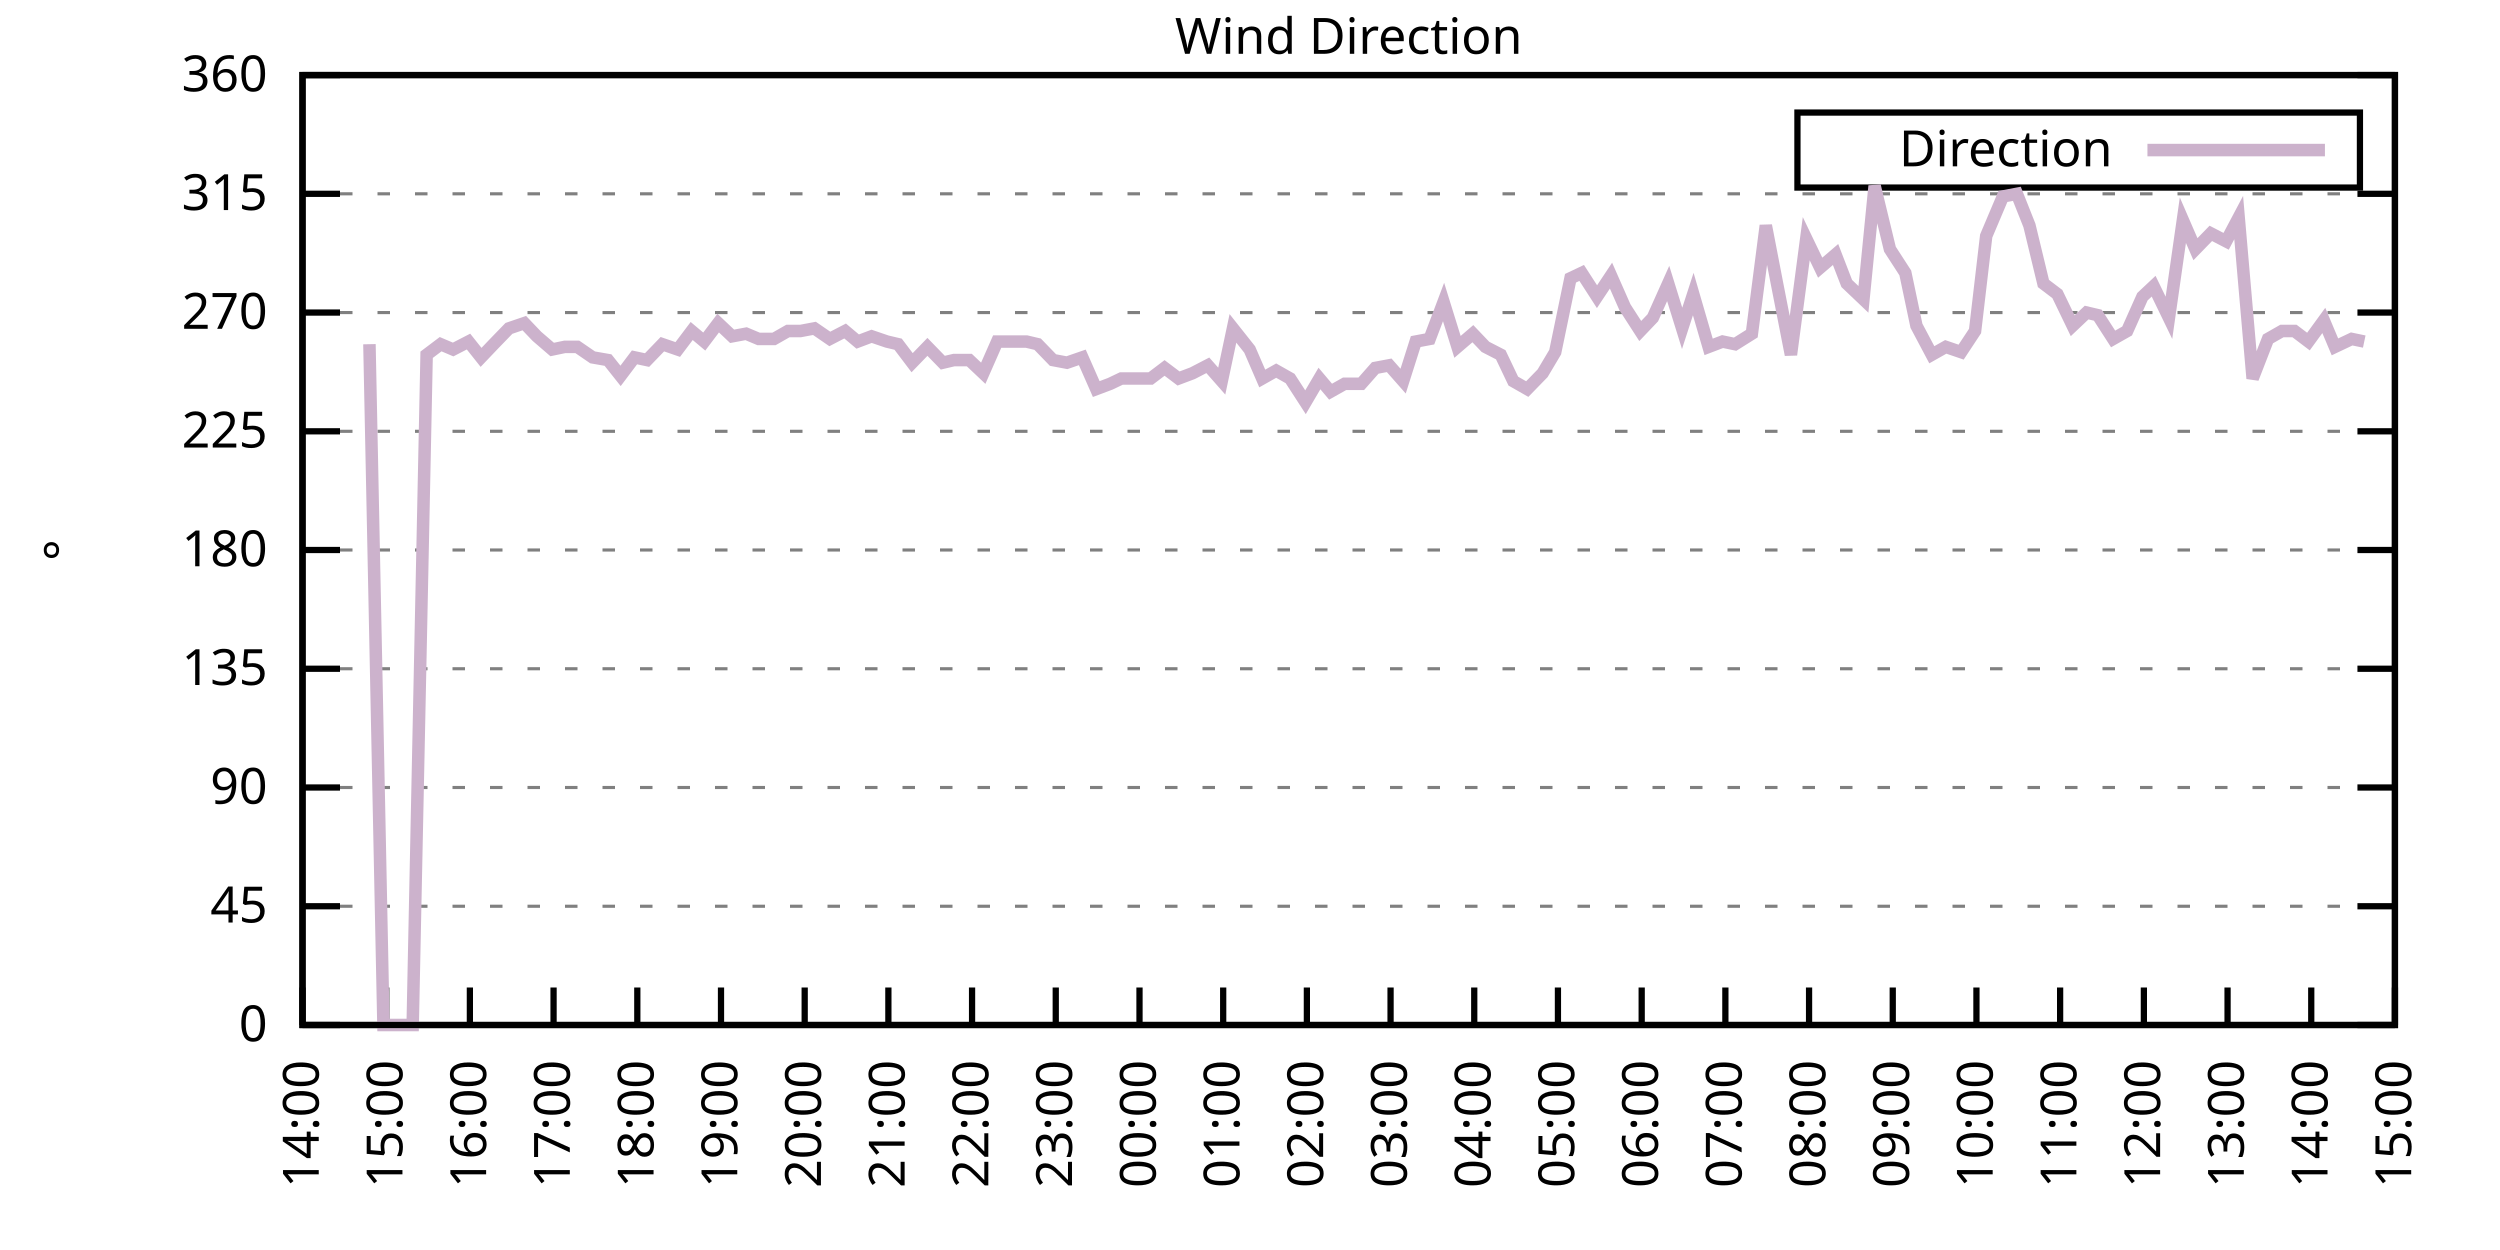
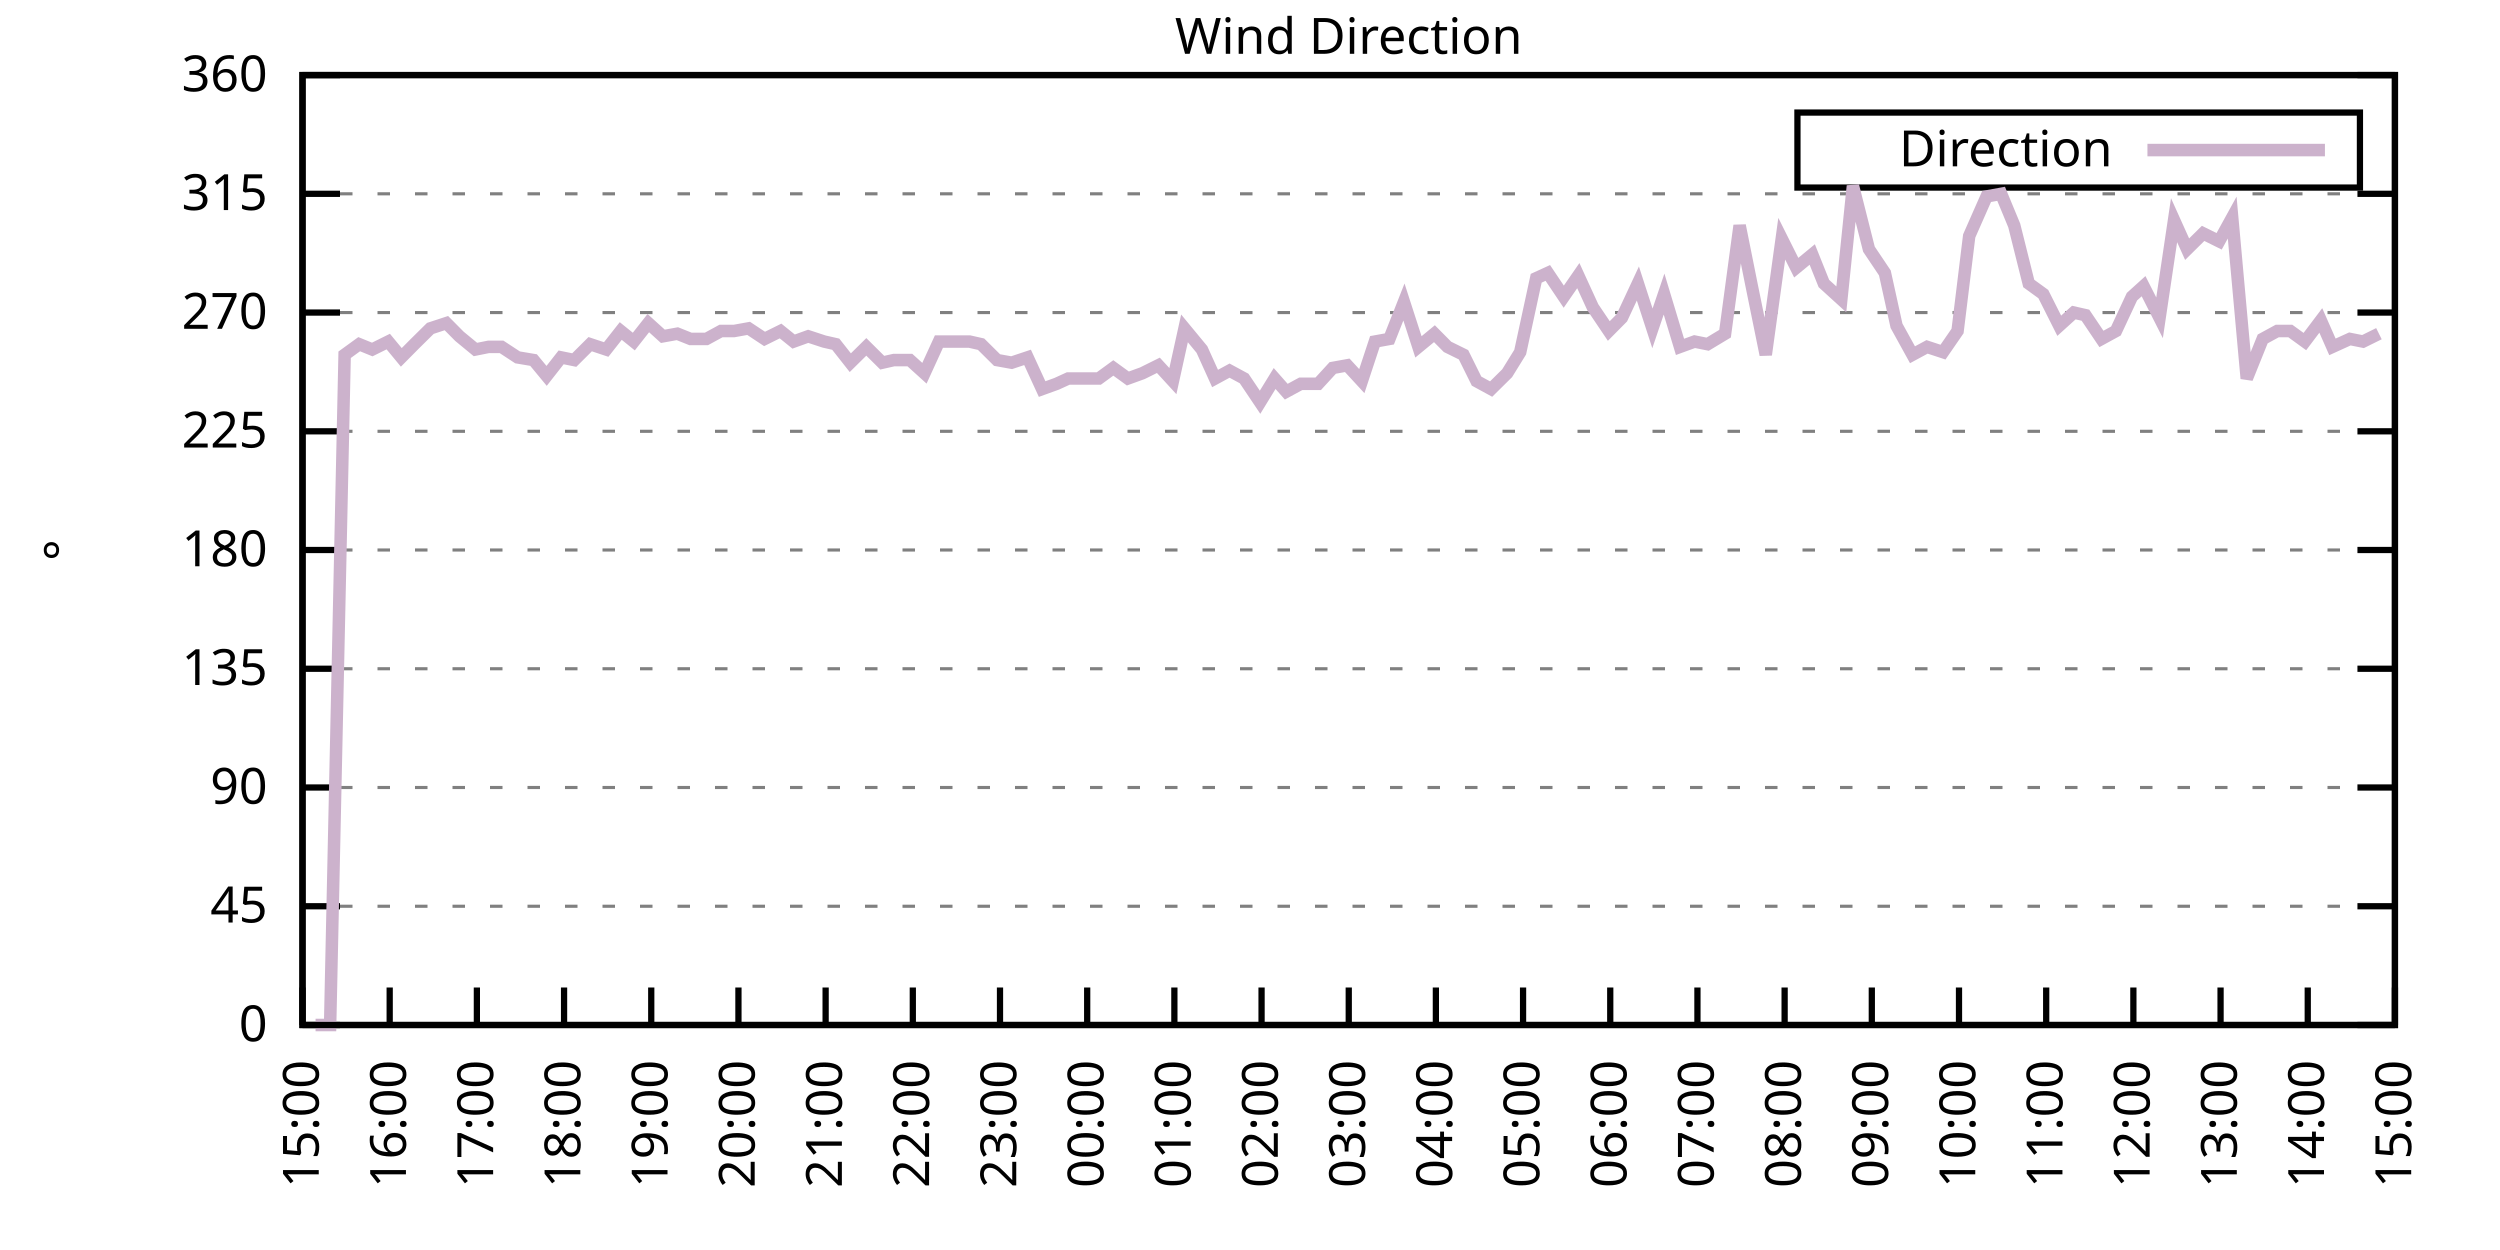
<svg xmlns="http://www.w3.org/2000/svg" xmlns:xlink="http://www.w3.org/1999/xlink" width="400" height="200" viewBox="0 0 400 200">
  <g id="gnuplot_canvas">
    <rect x="0" y="0" width="400" height="200" fill="none" />
    <defs>
      <circle id="gpDot" r="0.5" stroke-width="0.5" stroke="currentColor" />
      <path id="gpPt0" stroke-width="0.333" stroke="currentColor" d="M-1,0 h2 M0,-1 v2" />
      <path id="gpPt1" stroke-width="0.333" stroke="currentColor" d="M-1,-1 L1,1 M1,-1 L-1,1" />
      <path id="gpPt2" stroke-width="0.333" stroke="currentColor" d="M-1,0 L1,0 M0,-1 L0,1 M-1,-1 L1,1 M-1,1 L1,-1" />
      <rect id="gpPt3" stroke-width="0.333" stroke="currentColor" x="-1" y="-1" width="2" height="2" />
      <rect id="gpPt4" stroke-width="0.333" stroke="currentColor" fill="currentColor" x="-1" y="-1" width="2" height="2" />
      <circle id="gpPt5" stroke-width="0.333" stroke="currentColor" cx="0" cy="0" r="1" />
      <use xlink:href="#gpPt5" id="gpPt6" fill="currentColor" stroke="none" />
      <path id="gpPt7" stroke-width="0.333" stroke="currentColor" d="M0,-1.33 L-1.33,0.67 L1.33,0.67 z" />
      <use xlink:href="#gpPt7" id="gpPt8" fill="currentColor" stroke="none" />
      <use xlink:href="#gpPt7" id="gpPt9" stroke="currentColor" transform="rotate(180)" />
      <use xlink:href="#gpPt9" id="gpPt10" fill="currentColor" stroke="none" />
      <use xlink:href="#gpPt3" id="gpPt11" stroke="currentColor" transform="rotate(45)" />
      <use xlink:href="#gpPt11" id="gpPt12" fill="currentColor" stroke="none" />
      <path id="gpPt13" stroke-width="0.333" stroke="currentColor" d="M0,1.330 L1.265,0.411 L0.782,-1.067 L-0.782,-1.076 L-1.265,0.411 z" />
      <use xlink:href="#gpPt13" id="gpPt14" fill="currentColor" stroke="none" />
      <filter id="textbox" filterUnits="objectBoundingBox" x="0" y="0" height="1" width="1">
        <feFlood flood-color="white" flood-opacity="1" result="bgnd" />
        <feComposite in="SourceGraphic" in2="bgnd" operator="atop" />
      </filter>
      <filter id="greybox" filterUnits="objectBoundingBox" x="0" y="0" height="1" width="1">
        <feFlood flood-color="lightgrey" flood-opacity="1" result="grey" />
        <feComposite in="SourceGraphic" in2="grey" operator="atop" />
      </filter>
    </defs>
    <g fill="none" color="white" stroke="currentColor" stroke-width="1.00" stroke-linecap="butt" stroke-linejoin="miter">
</g>
    <g fill="none" color="black" stroke="currentColor" stroke-width="1.00" stroke-linecap="butt" stroke-linejoin="miter">
      <g stroke="none" shape-rendering="crispEdges">
        <polygon fill="rgb(255, 255, 255)" points="48.40,164.00 383.18,164.00 383.18,12.02 48.40,12.02 " />
      </g>
    </g>
    <g fill="none" color="black" stroke="currentColor" stroke-width="1.00" stroke-linecap="butt" stroke-linejoin="miter">
</g>
    <g fill="none" color="black" stroke="black" stroke-width="0.50" stroke-linecap="butt" stroke-linejoin="miter">
</g>
    <g fill="none" color="gray" stroke="currentColor" stroke-width="0.50" stroke-linecap="butt" stroke-linejoin="miter">
      <path stroke="gray" stroke-dasharray="2,4" class="gridline" d="M48.40,164.00 L383.19,164.00  " />
    </g>
    <g fill="none" color="gray" stroke="gray" stroke-width="1.00" stroke-linecap="butt" stroke-linejoin="miter">
</g>
    <g fill="none" color="black" stroke="currentColor" stroke-width="1.00" stroke-linecap="butt" stroke-linejoin="miter">
      <path stroke="black" d="M48.40,164.00 L54.40,164.00 M383.19,164.00 L377.19,164.00  " />
      <g transform="translate(42.80,166.60)" stroke="none" fill="black" font-family="Sans" font-size="8.00" text-anchor="end">
        <text>
          <tspan font-family="Sans"> 0</tspan>
        </text>
      </g>
    </g>
    <g fill="none" color="black" stroke="currentColor" stroke-width="1.00" stroke-linecap="butt" stroke-linejoin="miter">
</g>
    <g fill="none" color="black" stroke="black" stroke-width="0.50" stroke-linecap="butt" stroke-linejoin="miter">
</g>
    <g fill="none" color="gray" stroke="currentColor" stroke-width="0.50" stroke-linecap="butt" stroke-linejoin="miter">
      <path stroke="gray" stroke-dasharray="2,4" class="gridline" d="M48.40,145.00 L383.19,145.00  " />
    </g>
    <g fill="none" color="gray" stroke="gray" stroke-width="1.00" stroke-linecap="butt" stroke-linejoin="miter">
</g>
    <g fill="none" color="black" stroke="currentColor" stroke-width="1.00" stroke-linecap="butt" stroke-linejoin="miter">
      <path stroke="black" d="M48.40,145.00 L54.40,145.00 M383.19,145.00 L377.19,145.00  " />
      <g transform="translate(42.80,147.60)" stroke="none" fill="black" font-family="Sans" font-size="8.00" text-anchor="end">
        <text>
          <tspan font-family="Sans"> 45</tspan>
        </text>
      </g>
    </g>
    <g fill="none" color="black" stroke="currentColor" stroke-width="1.00" stroke-linecap="butt" stroke-linejoin="miter">
</g>
    <g fill="none" color="black" stroke="black" stroke-width="0.50" stroke-linecap="butt" stroke-linejoin="miter">
</g>
    <g fill="none" color="gray" stroke="currentColor" stroke-width="0.50" stroke-linecap="butt" stroke-linejoin="miter">
      <path stroke="gray" stroke-dasharray="2,4" class="gridline" d="M48.40,126.00 L383.19,126.00  " />
    </g>
    <g fill="none" color="gray" stroke="gray" stroke-width="1.00" stroke-linecap="butt" stroke-linejoin="miter">
</g>
    <g fill="none" color="black" stroke="currentColor" stroke-width="1.00" stroke-linecap="butt" stroke-linejoin="miter">
      <path stroke="black" d="M48.40,126.00 L54.40,126.00 M383.19,126.00 L377.19,126.00  " />
      <g transform="translate(42.80,128.60)" stroke="none" fill="black" font-family="Sans" font-size="8.00" text-anchor="end">
        <text>
          <tspan font-family="Sans"> 90</tspan>
        </text>
      </g>
    </g>
    <g fill="none" color="black" stroke="currentColor" stroke-width="1.00" stroke-linecap="butt" stroke-linejoin="miter">
</g>
    <g fill="none" color="black" stroke="black" stroke-width="0.50" stroke-linecap="butt" stroke-linejoin="miter">
</g>
    <g fill="none" color="gray" stroke="currentColor" stroke-width="0.50" stroke-linecap="butt" stroke-linejoin="miter">
      <path stroke="gray" stroke-dasharray="2,4" class="gridline" d="M48.40,107.00 L383.19,107.00  " />
    </g>
    <g fill="none" color="gray" stroke="gray" stroke-width="1.00" stroke-linecap="butt" stroke-linejoin="miter">
</g>
    <g fill="none" color="black" stroke="currentColor" stroke-width="1.00" stroke-linecap="butt" stroke-linejoin="miter">
      <path stroke="black" d="M48.40,107.00 L54.40,107.00 M383.19,107.00 L377.19,107.00  " />
      <g transform="translate(42.80,109.60)" stroke="none" fill="black" font-family="Sans" font-size="8.00" text-anchor="end">
        <text>
          <tspan font-family="Sans"> 135</tspan>
        </text>
      </g>
    </g>
    <g fill="none" color="black" stroke="currentColor" stroke-width="1.00" stroke-linecap="butt" stroke-linejoin="miter">
</g>
    <g fill="none" color="black" stroke="black" stroke-width="0.50" stroke-linecap="butt" stroke-linejoin="miter">
</g>
    <g fill="none" color="gray" stroke="currentColor" stroke-width="0.50" stroke-linecap="butt" stroke-linejoin="miter">
      <path stroke="gray" stroke-dasharray="2,4" class="gridline" d="M48.40,88.00 L383.19,88.00  " />
    </g>
    <g fill="none" color="gray" stroke="gray" stroke-width="1.00" stroke-linecap="butt" stroke-linejoin="miter">
</g>
    <g fill="none" color="black" stroke="currentColor" stroke-width="1.00" stroke-linecap="butt" stroke-linejoin="miter">
      <path stroke="black" d="M48.40,88.00 L54.40,88.00 M383.19,88.00 L377.19,88.00  " />
      <g transform="translate(42.80,90.60)" stroke="none" fill="black" font-family="Sans" font-size="8.00" text-anchor="end">
        <text>
          <tspan font-family="Sans"> 180</tspan>
        </text>
      </g>
    </g>
    <g fill="none" color="black" stroke="currentColor" stroke-width="1.00" stroke-linecap="butt" stroke-linejoin="miter">
</g>
    <g fill="none" color="black" stroke="black" stroke-width="0.50" stroke-linecap="butt" stroke-linejoin="miter">
</g>
    <g fill="none" color="gray" stroke="currentColor" stroke-width="0.50" stroke-linecap="butt" stroke-linejoin="miter">
      <path stroke="gray" stroke-dasharray="2,4" class="gridline" d="M48.40,69.01 L383.19,69.01  " />
    </g>
    <g fill="none" color="gray" stroke="gray" stroke-width="1.00" stroke-linecap="butt" stroke-linejoin="miter">
</g>
    <g fill="none" color="black" stroke="currentColor" stroke-width="1.00" stroke-linecap="butt" stroke-linejoin="miter">
      <path stroke="black" d="M48.40,69.01 L54.40,69.01 M383.19,69.01 L377.19,69.01  " />
      <g transform="translate(42.80,71.61)" stroke="none" fill="black" font-family="Sans" font-size="8.00" text-anchor="end">
        <text>
          <tspan font-family="Sans"> 225</tspan>
        </text>
      </g>
    </g>
    <g fill="none" color="black" stroke="currentColor" stroke-width="1.00" stroke-linecap="butt" stroke-linejoin="miter">
</g>
    <g fill="none" color="black" stroke="black" stroke-width="0.50" stroke-linecap="butt" stroke-linejoin="miter">
</g>
    <g fill="none" color="gray" stroke="currentColor" stroke-width="0.50" stroke-linecap="butt" stroke-linejoin="miter">
      <path stroke="gray" stroke-dasharray="2,4" class="gridline" d="M48.40,50.01 L383.19,50.01  " />
    </g>
    <g fill="none" color="gray" stroke="gray" stroke-width="1.00" stroke-linecap="butt" stroke-linejoin="miter">
</g>
    <g fill="none" color="black" stroke="currentColor" stroke-width="1.00" stroke-linecap="butt" stroke-linejoin="miter">
      <path stroke="black" d="M48.40,50.01 L54.40,50.01 M383.19,50.01 L377.19,50.01  " />
      <g transform="translate(42.80,52.61)" stroke="none" fill="black" font-family="Sans" font-size="8.00" text-anchor="end">
        <text>
          <tspan font-family="Sans"> 270</tspan>
        </text>
      </g>
    </g>
    <g fill="none" color="black" stroke="currentColor" stroke-width="1.00" stroke-linecap="butt" stroke-linejoin="miter">
</g>
    <g fill="none" color="black" stroke="black" stroke-width="0.50" stroke-linecap="butt" stroke-linejoin="miter">
</g>
    <g fill="none" color="gray" stroke="currentColor" stroke-width="0.50" stroke-linecap="butt" stroke-linejoin="miter">
      <path stroke="gray" stroke-dasharray="2,4" class="gridline" d="M48.40,31.01 L383.19,31.01  " />
    </g>
    <g fill="none" color="gray" stroke="gray" stroke-width="1.00" stroke-linecap="butt" stroke-linejoin="miter">
</g>
    <g fill="none" color="black" stroke="currentColor" stroke-width="1.00" stroke-linecap="butt" stroke-linejoin="miter">
      <path stroke="black" d="M48.40,31.01 L54.40,31.01 M383.19,31.01 L377.19,31.01  " />
      <g transform="translate(42.80,33.61)" stroke="none" fill="black" font-family="Sans" font-size="8.00" text-anchor="end">
        <text>
          <tspan font-family="Sans"> 315</tspan>
        </text>
      </g>
    </g>
    <g fill="none" color="black" stroke="currentColor" stroke-width="1.00" stroke-linecap="butt" stroke-linejoin="miter">
</g>
    <g fill="none" color="black" stroke="black" stroke-width="0.50" stroke-linecap="butt" stroke-linejoin="miter">
</g>
    <g fill="none" color="gray" stroke="currentColor" stroke-width="0.50" stroke-linecap="butt" stroke-linejoin="miter">
      <path stroke="gray" stroke-dasharray="2,4" class="gridline" d="M48.40,12.01 L383.19,12.01  " />
    </g>
    <g fill="none" color="gray" stroke="gray" stroke-width="1.00" stroke-linecap="butt" stroke-linejoin="miter">
</g>
    <g fill="none" color="black" stroke="currentColor" stroke-width="1.00" stroke-linecap="butt" stroke-linejoin="miter">
      <path stroke="black" d="M48.40,12.01 L54.40,12.01 M383.19,12.01 L377.19,12.01  " />
      <g transform="translate(42.80,14.61)" stroke="none" fill="black" font-family="Sans" font-size="8.00" text-anchor="end">
        <text>
          <tspan font-family="Sans"> 360</tspan>
        </text>
      </g>
    </g>
    <g fill="none" color="black" stroke="currentColor" stroke-width="1.00" stroke-linecap="butt" stroke-linejoin="miter">
      <path stroke="black" d="M48.40,164.00 L48.40,158.00  " />
      <g transform="translate(51.00,169.60) rotate(270.00)" stroke="none" fill="black" font-family="Sans" font-size="8.00" text-anchor="end">
        <text>
-           <tspan font-family="Sans">14:00</tspan>
-         </text>
-       </g>
-     </g>
-     <g fill="none" color="black" stroke="currentColor" stroke-width="1.00" stroke-linecap="butt" stroke-linejoin="miter">
-       <path stroke="black" d="M61.79,164.00 L61.79,158.00  " />
-       <g transform="translate(64.39,169.60) rotate(270.00)" stroke="none" fill="black" font-family="Sans" font-size="8.00" text-anchor="end">
-         <text>
          <tspan font-family="Sans">15:00</tspan>
        </text>
      </g>
    </g>
    <g fill="none" color="black" stroke="currentColor" stroke-width="1.00" stroke-linecap="butt" stroke-linejoin="miter">
-       <path stroke="black" d="M75.18,164.00 L75.18,158.00  " />
-       <g transform="translate(77.78,169.60) rotate(270.00)" stroke="none" fill="black" font-family="Sans" font-size="8.00" text-anchor="end">
+       <path stroke="black" d="M62.35,164.00 L62.35,158.00  " />
+       <g transform="translate(64.95,169.60) rotate(270.00)" stroke="none" fill="black" font-family="Sans" font-size="8.00" text-anchor="end">
        <text>
          <tspan font-family="Sans">16:00</tspan>
        </text>
      </g>
    </g>
    <g fill="none" color="black" stroke="currentColor" stroke-width="1.00" stroke-linecap="butt" stroke-linejoin="miter">
-       <path stroke="black" d="M88.57,164.00 L88.57,158.00  " />
-       <g transform="translate(91.17,169.60) rotate(270.00)" stroke="none" fill="black" font-family="Sans" font-size="8.00" text-anchor="end">
+       <path stroke="black" d="M76.30,164.00 L76.30,158.00  " />
+       <g transform="translate(78.90,169.60) rotate(270.00)" stroke="none" fill="black" font-family="Sans" font-size="8.00" text-anchor="end">
        <text>
          <tspan font-family="Sans">17:00</tspan>
        </text>
      </g>
    </g>
    <g fill="none" color="black" stroke="currentColor" stroke-width="1.00" stroke-linecap="butt" stroke-linejoin="miter">
-       <path stroke="black" d="M101.97,164.00 L101.97,158.00  " />
-       <g transform="translate(104.57,169.60) rotate(270.00)" stroke="none" fill="black" font-family="Sans" font-size="8.00" text-anchor="end">
+       <path stroke="black" d="M90.25,164.00 L90.25,158.00  " />
+       <g transform="translate(92.85,169.60) rotate(270.00)" stroke="none" fill="black" font-family="Sans" font-size="8.00" text-anchor="end">
        <text>
          <tspan font-family="Sans">18:00</tspan>
        </text>
      </g>
    </g>
    <g fill="none" color="black" stroke="currentColor" stroke-width="1.00" stroke-linecap="butt" stroke-linejoin="miter">
-       <path stroke="black" d="M115.36,164.00 L115.36,158.00  " />
-       <g transform="translate(117.96,169.60) rotate(270.00)" stroke="none" fill="black" font-family="Sans" font-size="8.00" text-anchor="end">
+       <path stroke="black" d="M104.20,164.00 L104.20,158.00  " />
+       <g transform="translate(106.80,169.60) rotate(270.00)" stroke="none" fill="black" font-family="Sans" font-size="8.00" text-anchor="end">
        <text>
          <tspan font-family="Sans">19:00</tspan>
        </text>
      </g>
    </g>
    <g fill="none" color="black" stroke="currentColor" stroke-width="1.00" stroke-linecap="butt" stroke-linejoin="miter">
-       <path stroke="black" d="M128.75,164.00 L128.75,158.00  " />
-       <g transform="translate(131.35,169.60) rotate(270.00)" stroke="none" fill="black" font-family="Sans" font-size="8.00" text-anchor="end">
+       <path stroke="black" d="M118.15,164.00 L118.15,158.00  " />
+       <g transform="translate(120.75,169.60) rotate(270.00)" stroke="none" fill="black" font-family="Sans" font-size="8.00" text-anchor="end">
        <text>
          <tspan font-family="Sans">20:00</tspan>
        </text>
      </g>
    </g>
    <g fill="none" color="black" stroke="currentColor" stroke-width="1.00" stroke-linecap="butt" stroke-linejoin="miter">
-       <path stroke="black" d="M142.14,164.00 L142.14,158.00  " />
-       <g transform="translate(144.74,169.60) rotate(270.00)" stroke="none" fill="black" font-family="Sans" font-size="8.00" text-anchor="end">
+       <path stroke="black" d="M132.10,164.00 L132.10,158.00  " />
+       <g transform="translate(134.70,169.60) rotate(270.00)" stroke="none" fill="black" font-family="Sans" font-size="8.00" text-anchor="end">
        <text>
          <tspan font-family="Sans">21:00</tspan>
        </text>
      </g>
    </g>
    <g fill="none" color="black" stroke="currentColor" stroke-width="1.00" stroke-linecap="butt" stroke-linejoin="miter">
-       <path stroke="black" d="M155.53,164.00 L155.53,158.00  " />
-       <g transform="translate(158.13,169.60) rotate(270.00)" stroke="none" fill="black" font-family="Sans" font-size="8.00" text-anchor="end">
+       <path stroke="black" d="M146.05,164.00 L146.05,158.00  " />
+       <g transform="translate(148.65,169.60) rotate(270.00)" stroke="none" fill="black" font-family="Sans" font-size="8.00" text-anchor="end">
        <text>
          <tspan font-family="Sans">22:00</tspan>
        </text>
      </g>
    </g>
    <g fill="none" color="black" stroke="currentColor" stroke-width="1.00" stroke-linecap="butt" stroke-linejoin="miter">
-       <path stroke="black" d="M168.92,164.00 L168.92,158.00  " />
-       <g transform="translate(171.52,169.60) rotate(270.00)" stroke="none" fill="black" font-family="Sans" font-size="8.00" text-anchor="end">
+       <path stroke="black" d="M160.00,164.00 L160.00,158.00  " />
+       <g transform="translate(162.60,169.60) rotate(270.00)" stroke="none" fill="black" font-family="Sans" font-size="8.00" text-anchor="end">
        <text>
          <tspan font-family="Sans">23:00</tspan>
        </text>
      </g>
    </g>
    <g fill="none" color="black" stroke="currentColor" stroke-width="1.00" stroke-linecap="butt" stroke-linejoin="miter">
-       <path stroke="black" d="M182.32,164.00 L182.32,158.00  " />
-       <g transform="translate(184.92,169.60) rotate(270.00)" stroke="none" fill="black" font-family="Sans" font-size="8.00" text-anchor="end">
+       <path stroke="black" d="M173.95,164.00 L173.95,158.00  " />
+       <g transform="translate(176.55,169.60) rotate(270.00)" stroke="none" fill="black" font-family="Sans" font-size="8.00" text-anchor="end">
        <text>
          <tspan font-family="Sans">00:00</tspan>
        </text>
      </g>
    </g>
    <g fill="none" color="black" stroke="currentColor" stroke-width="1.00" stroke-linecap="butt" stroke-linejoin="miter">
-       <path stroke="black" d="M195.71,164.00 L195.71,158.00  " />
-       <g transform="translate(198.31,169.60) rotate(270.00)" stroke="none" fill="black" font-family="Sans" font-size="8.00" text-anchor="end">
+       <path stroke="black" d="M187.90,164.00 L187.90,158.00  " />
+       <g transform="translate(190.50,169.60) rotate(270.00)" stroke="none" fill="black" font-family="Sans" font-size="8.00" text-anchor="end">
        <text>
          <tspan font-family="Sans">01:00</tspan>
        </text>
      </g>
    </g>
    <g fill="none" color="black" stroke="currentColor" stroke-width="1.00" stroke-linecap="butt" stroke-linejoin="miter">
-       <path stroke="black" d="M209.10,164.00 L209.10,158.00  " />
-       <g transform="translate(211.70,169.60) rotate(270.00)" stroke="none" fill="black" font-family="Sans" font-size="8.00" text-anchor="end">
+       <path stroke="black" d="M201.85,164.00 L201.85,158.00  " />
+       <g transform="translate(204.45,169.60) rotate(270.00)" stroke="none" fill="black" font-family="Sans" font-size="8.00" text-anchor="end">
        <text>
          <tspan font-family="Sans">02:00</tspan>
        </text>
      </g>
    </g>
    <g fill="none" color="black" stroke="currentColor" stroke-width="1.00" stroke-linecap="butt" stroke-linejoin="miter">
-       <path stroke="black" d="M222.49,164.00 L222.49,158.00  " />
-       <g transform="translate(225.09,169.60) rotate(270.00)" stroke="none" fill="black" font-family="Sans" font-size="8.00" text-anchor="end">
+       <path stroke="black" d="M215.80,164.00 L215.80,158.00  " />
+       <g transform="translate(218.40,169.60) rotate(270.00)" stroke="none" fill="black" font-family="Sans" font-size="8.00" text-anchor="end">
        <text>
          <tspan font-family="Sans">03:00</tspan>
        </text>
      </g>
    </g>
    <g fill="none" color="black" stroke="currentColor" stroke-width="1.00" stroke-linecap="butt" stroke-linejoin="miter">
-       <path stroke="black" d="M235.88,164.00 L235.88,158.00  " />
-       <g transform="translate(238.48,169.60) rotate(270.00)" stroke="none" fill="black" font-family="Sans" font-size="8.00" text-anchor="end">
+       <path stroke="black" d="M229.74,164.00 L229.74,158.00  " />
+       <g transform="translate(232.34,169.60) rotate(270.00)" stroke="none" fill="black" font-family="Sans" font-size="8.00" text-anchor="end">
        <text>
          <tspan font-family="Sans">04:00</tspan>
        </text>
      </g>
    </g>
    <g fill="none" color="black" stroke="currentColor" stroke-width="1.00" stroke-linecap="butt" stroke-linejoin="miter">
-       <path stroke="black" d="M249.27,164.00 L249.27,158.00  " />
-       <g transform="translate(251.87,169.60) rotate(270.00)" stroke="none" fill="black" font-family="Sans" font-size="8.00" text-anchor="end">
+       <path stroke="black" d="M243.69,164.00 L243.69,158.00  " />
+       <g transform="translate(246.29,169.60) rotate(270.00)" stroke="none" fill="black" font-family="Sans" font-size="8.00" text-anchor="end">
        <text>
          <tspan font-family="Sans">05:00</tspan>
        </text>
      </g>
    </g>
    <g fill="none" color="black" stroke="currentColor" stroke-width="1.00" stroke-linecap="butt" stroke-linejoin="miter">
-       <path stroke="black" d="M262.67,164.00 L262.67,158.00  " />
-       <g transform="translate(265.27,169.60) rotate(270.00)" stroke="none" fill="black" font-family="Sans" font-size="8.00" text-anchor="end">
+       <path stroke="black" d="M257.64,164.00 L257.64,158.00  " />
+       <g transform="translate(260.24,169.60) rotate(270.00)" stroke="none" fill="black" font-family="Sans" font-size="8.00" text-anchor="end">
        <text>
          <tspan font-family="Sans">06:00</tspan>
        </text>
      </g>
    </g>
    <g fill="none" color="black" stroke="currentColor" stroke-width="1.00" stroke-linecap="butt" stroke-linejoin="miter">
-       <path stroke="black" d="M276.06,164.00 L276.06,158.00  " />
-       <g transform="translate(278.66,169.60) rotate(270.00)" stroke="none" fill="black" font-family="Sans" font-size="8.00" text-anchor="end">
+       <path stroke="black" d="M271.59,164.00 L271.59,158.00  " />
+       <g transform="translate(274.19,169.60) rotate(270.00)" stroke="none" fill="black" font-family="Sans" font-size="8.00" text-anchor="end">
        <text>
          <tspan font-family="Sans">07:00</tspan>
        </text>
      </g>
    </g>
    <g fill="none" color="black" stroke="currentColor" stroke-width="1.00" stroke-linecap="butt" stroke-linejoin="miter">
-       <path stroke="black" d="M289.45,164.00 L289.45,158.00  " />
-       <g transform="translate(292.05,169.60) rotate(270.00)" stroke="none" fill="black" font-family="Sans" font-size="8.00" text-anchor="end">
+       <path stroke="black" d="M285.54,164.00 L285.54,158.00  " />
+       <g transform="translate(288.14,169.60) rotate(270.00)" stroke="none" fill="black" font-family="Sans" font-size="8.00" text-anchor="end">
        <text>
          <tspan font-family="Sans">08:00</tspan>
        </text>
      </g>
    </g>
    <g fill="none" color="black" stroke="currentColor" stroke-width="1.00" stroke-linecap="butt" stroke-linejoin="miter">
-       <path stroke="black" d="M302.84,164.00 L302.84,158.00  " />
-       <g transform="translate(305.44,169.60) rotate(270.00)" stroke="none" fill="black" font-family="Sans" font-size="8.00" text-anchor="end">
+       <path stroke="black" d="M299.49,164.00 L299.49,158.00  " />
+       <g transform="translate(302.09,169.60) rotate(270.00)" stroke="none" fill="black" font-family="Sans" font-size="8.00" text-anchor="end">
        <text>
          <tspan font-family="Sans">09:00</tspan>
        </text>
      </g>
    </g>
    <g fill="none" color="black" stroke="currentColor" stroke-width="1.00" stroke-linecap="butt" stroke-linejoin="miter">
-       <path stroke="black" d="M316.23,164.00 L316.23,158.00  " />
-       <g transform="translate(318.83,169.60) rotate(270.00)" stroke="none" fill="black" font-family="Sans" font-size="8.00" text-anchor="end">
+       <path stroke="black" d="M313.44,164.00 L313.44,158.00  " />
+       <g transform="translate(316.04,169.60) rotate(270.00)" stroke="none" fill="black" font-family="Sans" font-size="8.00" text-anchor="end">
        <text>
          <tspan font-family="Sans">10:00</tspan>
        </text>
      </g>
    </g>
    <g fill="none" color="black" stroke="currentColor" stroke-width="1.00" stroke-linecap="butt" stroke-linejoin="miter">
-       <path stroke="black" d="M329.62,164.00 L329.62,158.00  " />
-       <g transform="translate(332.22,169.60) rotate(270.00)" stroke="none" fill="black" font-family="Sans" font-size="8.00" text-anchor="end">
+       <path stroke="black" d="M327.39,164.00 L327.39,158.00  " />
+       <g transform="translate(329.99,169.60) rotate(270.00)" stroke="none" fill="black" font-family="Sans" font-size="8.00" text-anchor="end">
        <text>
          <tspan font-family="Sans">11:00</tspan>
        </text>
      </g>
    </g>
    <g fill="none" color="black" stroke="currentColor" stroke-width="1.00" stroke-linecap="butt" stroke-linejoin="miter">
-       <path stroke="black" d="M343.02,164.00 L343.02,158.00  " />
-       <g transform="translate(345.62,169.60) rotate(270.00)" stroke="none" fill="black" font-family="Sans" font-size="8.00" text-anchor="end">
+       <path stroke="black" d="M341.34,164.00 L341.34,158.00  " />
+       <g transform="translate(343.94,169.60) rotate(270.00)" stroke="none" fill="black" font-family="Sans" font-size="8.00" text-anchor="end">
        <text>
          <tspan font-family="Sans">12:00</tspan>
        </text>
      </g>
    </g>
    <g fill="none" color="black" stroke="currentColor" stroke-width="1.00" stroke-linecap="butt" stroke-linejoin="miter">
-       <path stroke="black" d="M356.41,164.00 L356.41,158.00  " />
-       <g transform="translate(359.01,169.60) rotate(270.00)" stroke="none" fill="black" font-family="Sans" font-size="8.00" text-anchor="end">
+       <path stroke="black" d="M355.29,164.00 L355.29,158.00  " />
+       <g transform="translate(357.89,169.60) rotate(270.00)" stroke="none" fill="black" font-family="Sans" font-size="8.00" text-anchor="end">
        <text>
          <tspan font-family="Sans">13:00</tspan>
        </text>
      </g>
    </g>
    <g fill="none" color="black" stroke="currentColor" stroke-width="1.00" stroke-linecap="butt" stroke-linejoin="miter">
-       <path stroke="black" d="M369.80,164.00 L369.80,158.00  " />
-       <g transform="translate(372.40,169.60) rotate(270.00)" stroke="none" fill="black" font-family="Sans" font-size="8.00" text-anchor="end">
+       <path stroke="black" d="M369.24,164.00 L369.24,158.00  " />
+       <g transform="translate(371.84,169.60) rotate(270.00)" stroke="none" fill="black" font-family="Sans" font-size="8.00" text-anchor="end">
        <text>
          <tspan font-family="Sans">14:00</tspan>
        </text>
      </g>
    </g>
    <g fill="none" color="black" stroke="currentColor" stroke-width="1.00" stroke-linecap="butt" stroke-linejoin="miter">
      <path stroke="black" d="M383.19,164.00 L383.19,158.00  " />
      <g transform="translate(385.79,169.60) rotate(270.00)" stroke="none" fill="black" font-family="Sans" font-size="8.00" text-anchor="end">
        <text>
          <tspan font-family="Sans">15:00</tspan>
        </text>
      </g>
    </g>
    <g fill="none" color="black" stroke="currentColor" stroke-width="1.00" stroke-linecap="butt" stroke-linejoin="miter">
</g>
    <g fill="none" color="black" stroke="currentColor" stroke-width="1.00" stroke-linecap="butt" stroke-linejoin="miter">
      <path stroke="black" d="M48.40,12.01 L48.40,164.00 L383.19,164.00 L383.19,12.01 L48.40,12.01 Z  " />
    </g>
    <g fill="none" color="black" stroke="currentColor" stroke-width="1.00" stroke-linecap="butt" stroke-linejoin="miter">
</g>
    <g fill="none" color="black" stroke="currentColor" stroke-width="1.00" stroke-linecap="butt" stroke-linejoin="miter">
      <path stroke="black" d="M287.59,30.01 L287.59,18.01 L377.59,18.01 L377.59,30.01 L287.59,30.01 Z  " />
    </g>
    <g id="Wind_direction_plot_1">
      <g fill="none" color="white" stroke="black" stroke-width="2.00" stroke-linecap="butt" stroke-linejoin="miter">
</g>
      <g fill="none" color="black" stroke="currentColor" stroke-width="2.00" stroke-linecap="butt" stroke-linejoin="miter">
        <g transform="translate(337.99,26.61)" stroke="none" fill="black" font-family="Sans" font-size="8.00" text-anchor="end">
          <text>
            <tspan font-family="Sans">Direction</tspan>
          </text>
        </g>
      </g>
      <g fill="none" color="black" stroke="currentColor" stroke-width="2.00" stroke-linecap="butt" stroke-linejoin="miter">
-         <path stroke="rgb(204, 178, 204)" d="M343.59,24.01 L371.99,24.01 M59.11,55.07 L61.35,164.00 L63.80,164.00 L66.03,164.00 L68.26,56.76 L70.50,55.07   L72.50,55.92 L74.96,54.65 L76.97,57.18 L78.98,55.07 L81.43,52.54 L83.89,51.70 L85.90,53.81 L88.35,55.92   L90.36,55.50 L92.37,55.50 L94.82,57.18 L97.28,57.61 L99.29,60.14 L101.52,57.18 L103.53,57.61 L105.98,55.07   L108.44,55.92 L110.67,52.96 L112.68,54.65 L114.91,51.70 L117.14,53.81 L119.38,53.39 L121.38,54.23 L123.84,54.23   L126.07,52.96 L128.08,52.96 L130.31,52.54 L132.77,54.23 L135.22,52.96 L137.23,54.65 L139.46,53.81 L141.92,54.65   L143.70,55.07 L145.94,58.03 L148.39,55.50 L150.85,58.03 L152.63,57.61 L155.09,57.61 L157.32,59.72 L159.55,54.65   L161.78,54.65 L164.24,54.65 L166.02,55.07 L168.48,57.61 L170.71,58.03 L173.17,57.18 L175.40,62.25 L177.63,61.41   L179.41,60.56 L184.10,60.56 L186.33,58.87 L188.57,60.56 L190.80,59.72 L193.25,58.45 L195.48,60.98 L197.27,52.54   L199.95,55.92 L201.96,60.56 L204.19,59.30 L206.42,60.56 L208.88,64.36 L211.11,60.56 L212.89,62.67 L215.13,61.41   L217.80,61.41 L220.04,58.87 L222.27,58.45 L224.50,60.98 L226.51,54.65 L228.74,54.23 L230.97,48.32 L233.20,55.50   L235.66,53.39 L237.67,55.50 L240.12,56.76 L242.13,60.98 L244.36,62.25 L246.82,59.72 L248.83,56.34 L251.28,44.52   L253.07,43.67 L255.52,47.47 L257.76,44.10 L259.99,49.16 L262.44,52.96 L264.45,50.85 L266.91,45.36 L269.14,52.54   L270.92,47.05 L273.38,55.50 L275.61,54.65 L277.62,55.07 L280.30,53.39 L282.53,36.08 L284.32,45.36 L286.55,56.76   L289.00,38.19 L291.23,42.83 L293.69,40.72 L295.48,45.36 L298.15,47.90 L299.94,29.74 L302.39,39.87 L304.85,43.67   L306.63,52.12 L309.09,56.76 L311.32,55.50 L313.78,56.34 L316.01,52.96 L317.79,37.76 L320.47,31.43 L322.70,31.01   L324.71,36.08 L326.95,45.36 L329.18,47.05 L331.63,52.12 L333.86,50.01 L335.65,50.43 L338.10,54.23 L340.34,52.96   L342.79,47.47 L344.58,45.79 L347.03,50.85 L349.26,35.23 L351.27,39.87 L353.73,37.34 L356.18,38.61 L358.19,34.81   L360.42,60.56 L362.88,54.23 L365.11,52.96 L367.12,52.96 L369.35,54.65 L371.81,51.27 L373.59,55.50 L376.27,54.23   L378.28,54.65  " />
+         <path stroke="rgb(204, 178, 204)" d="M343.59,24.01 L371.99,24.01 M50.49,164.00 L52.82,164.00 L55.14,56.76 L57.47,55.07 L59.56,55.92 L62.12,54.65   L64.21,57.18 L66.30,55.07 L68.86,52.54 L71.42,51.70 L73.51,53.81 L76.07,55.92 L78.16,55.50 L80.25,55.50   L82.81,57.18 L85.37,57.61 L87.46,60.14 L89.78,57.18 L91.88,57.61 L94.43,55.07 L96.99,55.92 L99.32,52.96   L101.41,54.65 L103.73,51.70 L106.06,53.81 L108.38,53.39 L110.48,54.23 L113.03,54.23 L115.36,52.96 L117.45,52.96   L119.78,52.54 L122.33,54.23 L124.89,52.96 L126.98,54.65 L129.31,53.81 L131.87,54.65 L133.72,55.07 L136.05,58.03   L138.61,55.50 L141.16,58.03 L143.02,57.61 L145.58,57.61 L147.91,59.72 L150.23,54.65 L152.56,54.65 L155.11,54.65   L156.97,55.07 L159.53,57.61 L161.86,58.03 L164.41,57.18 L166.74,62.25 L169.06,61.41 L170.92,60.56 L175.81,60.56   L178.13,58.87 L180.46,60.56 L182.78,59.72 L185.34,58.45 L187.66,60.98 L189.52,52.54 L192.31,55.92 L194.41,60.56   L196.73,59.30 L199.06,60.56 L201.61,64.36 L203.94,60.56 L205.80,62.67 L208.12,61.41 L210.91,61.41 L213.24,58.87   L215.56,58.45 L217.89,60.98 L219.98,54.65 L222.30,54.23 L224.63,48.32 L226.95,55.50 L229.51,53.39 L231.60,55.50   L234.16,56.76 L236.25,60.98 L238.58,62.25 L241.14,59.72 L243.23,56.34 L245.79,44.52 L247.65,43.67 L250.20,47.47   L252.53,44.10 L254.85,49.16 L257.41,52.96 L259.50,50.85 L262.06,45.36 L264.39,52.54 L266.25,47.05 L268.80,55.50   L271.13,54.65 L273.22,55.07 L276.01,53.39 L278.34,36.08 L280.20,45.36 L282.52,56.76 L285.08,38.19 L287.40,42.83   L289.96,40.72 L291.82,45.36 L294.61,47.90 L296.47,29.74 L299.03,39.87 L301.58,43.67 L303.44,52.12 L306.00,56.76   L308.33,55.50 L310.88,56.34 L313.21,52.96 L315.07,37.76 L317.86,31.43 L320.18,31.01 L322.28,36.08 L324.60,45.36   L326.93,47.05 L329.48,52.12 L331.81,50.01 L333.67,50.43 L336.23,54.23 L338.55,52.96 L341.11,47.47 L342.97,45.79   L345.53,50.85 L347.85,35.23 L349.94,39.87 L352.50,37.34 L355.06,38.61 L357.15,34.81 L359.48,60.56 L362.03,54.23   L364.36,52.96 L366.45,52.96 L368.78,54.65 L371.33,51.27 L373.19,55.50 L375.98,54.23 L378.08,54.65 L380.63,53.39    " />
      </g>
    </g>
    <g fill="none" color="black" stroke="currentColor" stroke-width="2.00" stroke-linecap="butt" stroke-linejoin="miter">
</g>
    <g fill="none" color="black" stroke="black" stroke-width="1.00" stroke-linecap="butt" stroke-linejoin="miter">
</g>
    <g fill="none" color="black" stroke="currentColor" stroke-width="1.00" stroke-linecap="butt" stroke-linejoin="miter">
      <path stroke="black" d="M48.40,12.01 L48.40,164.00 L383.19,164.00 L383.19,12.01 L48.40,12.01 Z  " />
      <g transform="translate(12.80,88.01) rotate(270.00)" stroke="none" fill="black" font-family="Sans" font-size="8.00" text-anchor="middle">
        <text>
          <tspan font-family="Sans">°</tspan>
        </text>
      </g>
    </g>
    <g fill="none" color="black" stroke="currentColor" stroke-width="1.00" stroke-linecap="butt" stroke-linejoin="miter">
</g>
    <g fill="none" color="black" stroke="currentColor" stroke-width="1.00" stroke-linecap="butt" stroke-linejoin="miter">
      <g transform="translate(215.79,8.61)" stroke="none" fill="black" font-family="Sans" font-size="8.00" text-anchor="middle">
        <text>
          <tspan font-family="Sans">Wind Direction</tspan>
        </text>
      </g>
    </g>
    <g fill="none" color="black" stroke="currentColor" stroke-width="1.00" stroke-linecap="butt" stroke-linejoin="miter">
</g>
  </g>
</svg>
